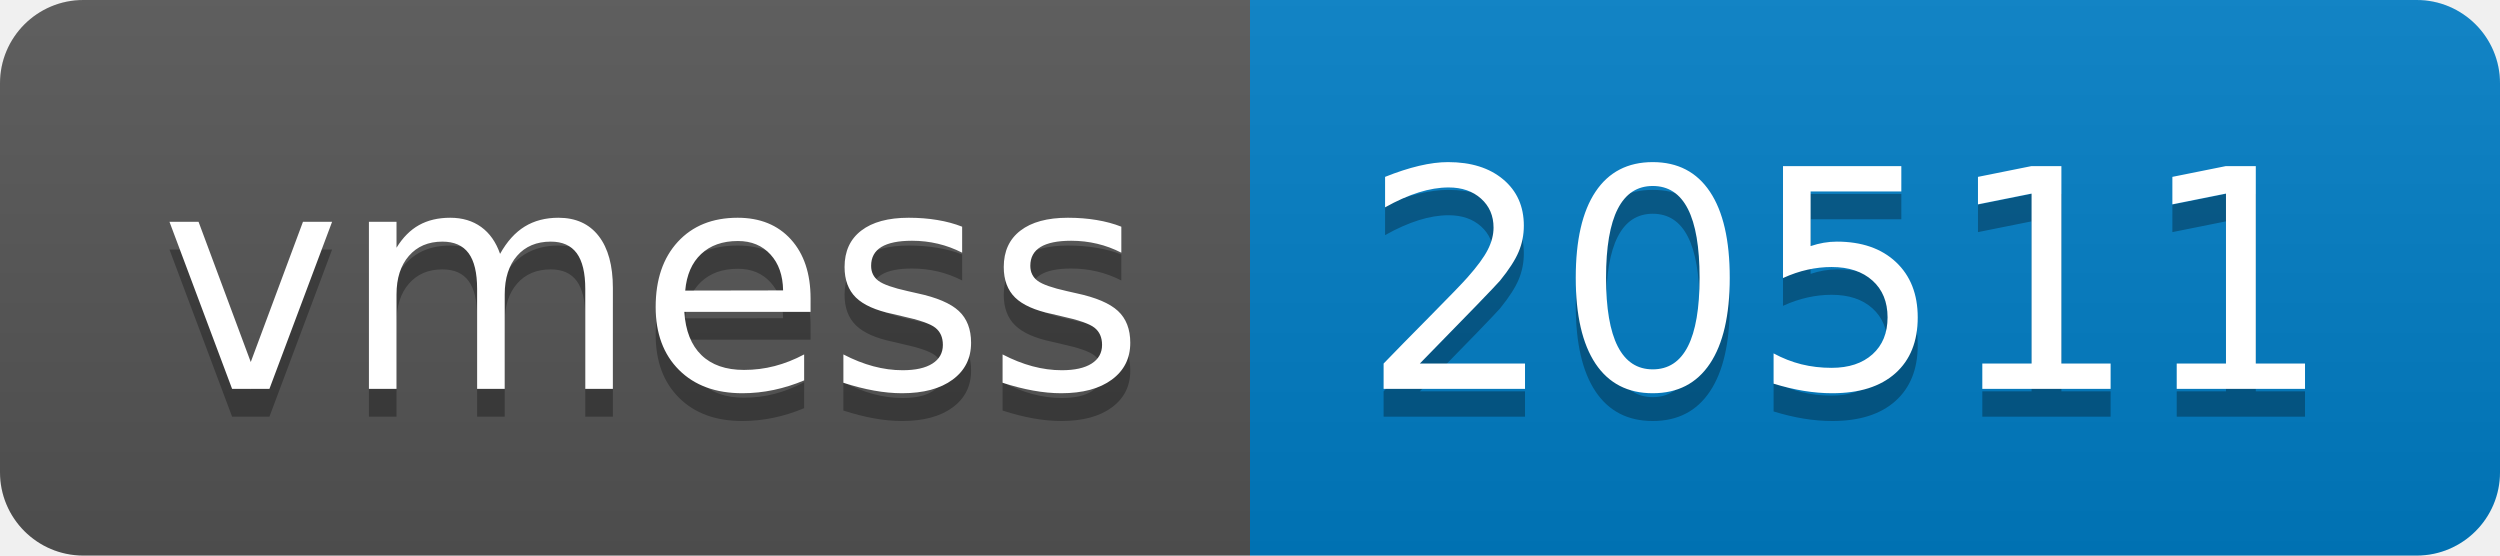
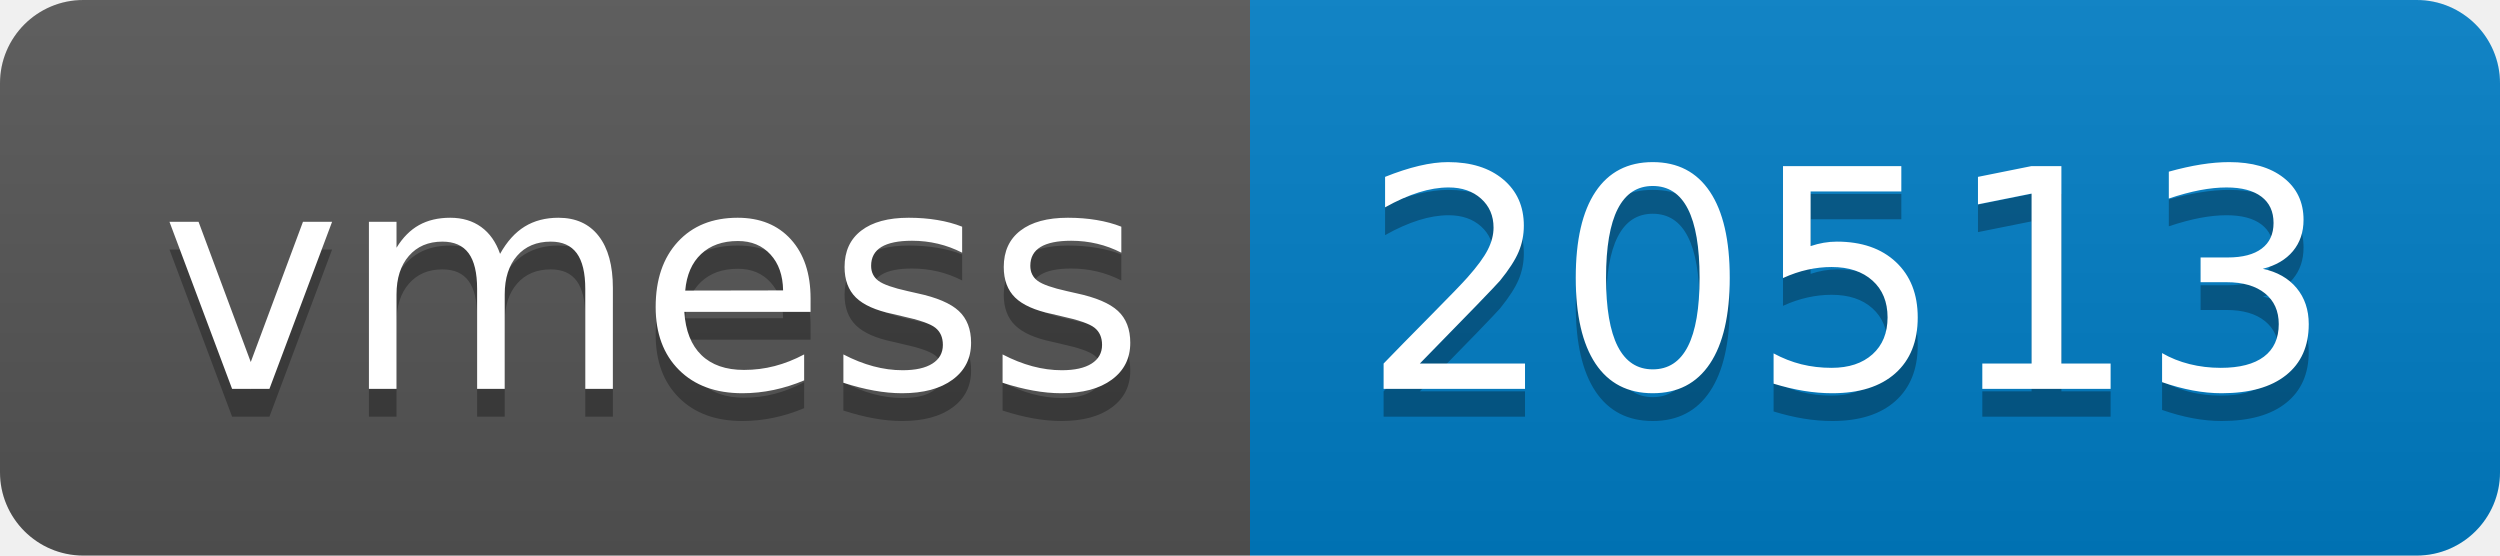
- <svg xmlns="http://www.w3.org/2000/svg" width="90" height="20" role="img" aria-label="vmess: 20511">
+ <svg xmlns="http://www.w3.org/2000/svg" width="90" height="20" role="img" aria-label="vmess: 20513">
  <linearGradient id="s" x2="0" y2="100%">
    <stop offset="0" stop-color="#bbb" stop-opacity=".1" />
    <stop offset="1" stop-opacity=".1" />
  </linearGradient>
  <clipPath id="r">
    <rect width="90" height="20" rx="3" fill="#fff" />
  </clipPath>
  <g clip-path="url(#r)">
    <rect width="45" height="20" fill="#555" />
    <rect x="45" width="45" height="20" fill="#007ec6" />
    <rect width="90" height="20" fill="url(#s)" />
  </g>
  <g fill="#fff" text-anchor="middle" font-family="Verdana,Geneva,DejaVu Sans,sans-serif" text-rendering="geometricPrecision" font-size="110">
    <text aria-hidden="true" x="235" y="150" fill="#010101" fill-opacity=".3" transform="scale(.1)" textLength="350">vmess</text>
    <text x="235" y="140" transform="scale(.1)" fill="#fff" textLength="350">vmess</text>
-     <text aria-hidden="true" x="665" y="150" fill="#010101" fill-opacity=".3" transform="scale(.1)" textLength="350">20511</text>
-     <text x="665" y="140" transform="scale(.1)" fill="#fff" textLength="350">20511</text>
+     <text aria-hidden="true" x="665" y="150" fill="#010101" fill-opacity=".3" transform="scale(.1)" textLength="350">20513</text>
+     <text x="665" y="140" transform="scale(.1)" fill="#fff" textLength="350">20513</text>
  </g>
</svg>
